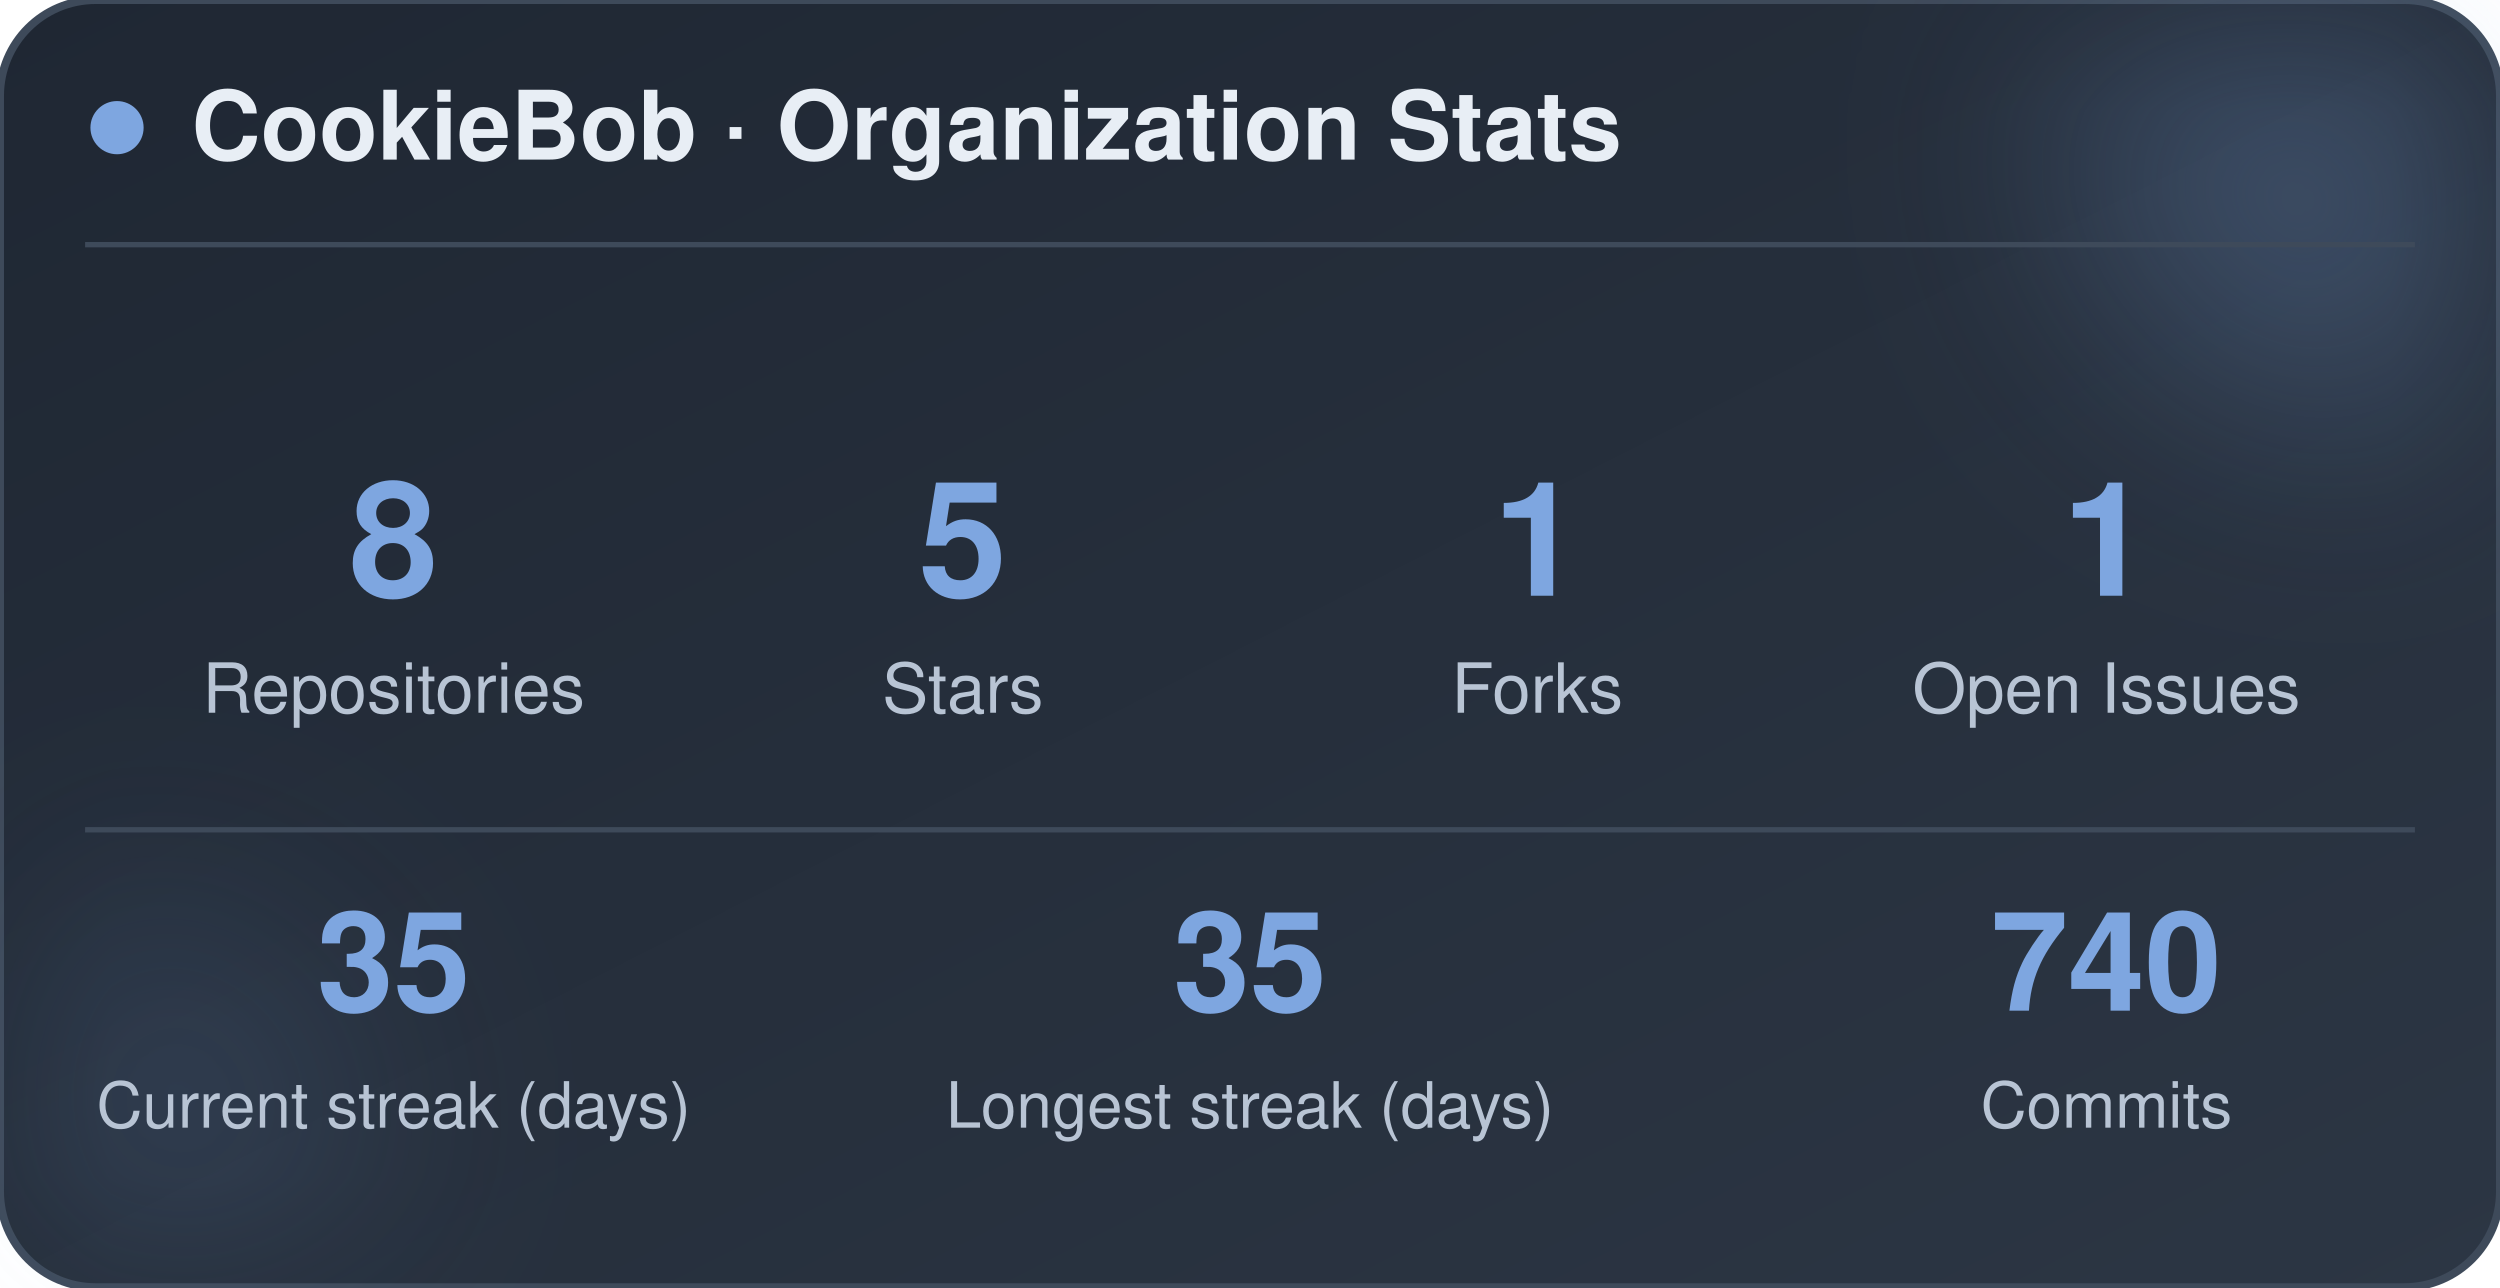
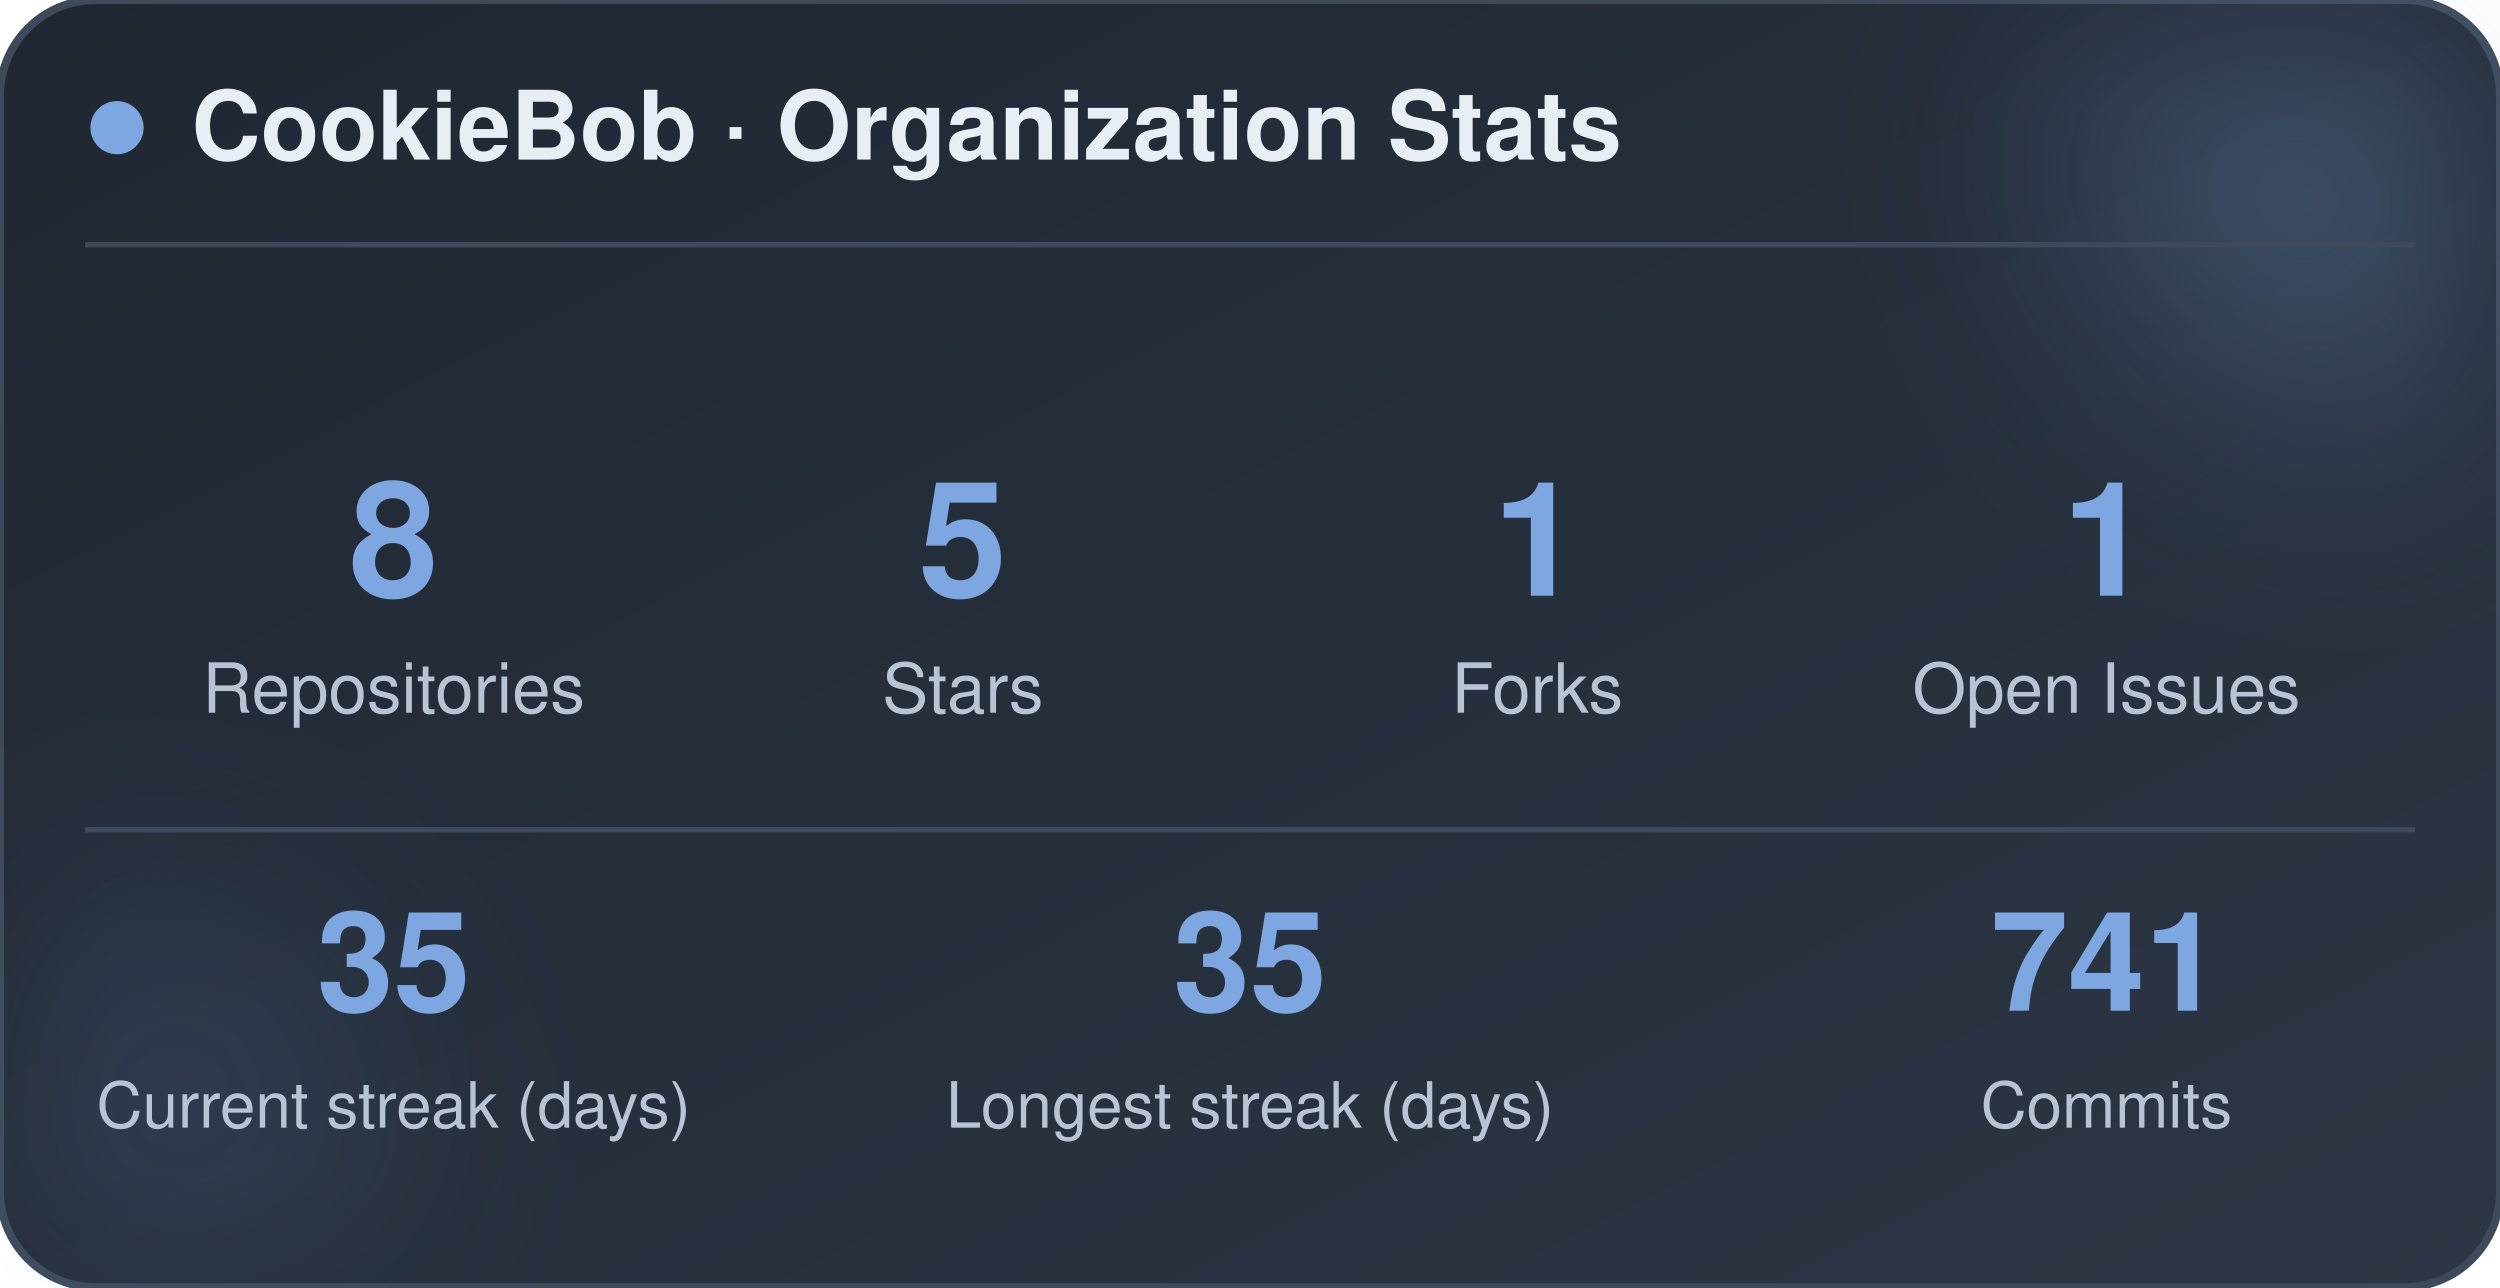
<svg xmlns="http://www.w3.org/2000/svg" width="470" height="242" viewBox="0 0 470 242" role="img" aria-label="CookieBob stats">
  <defs>
    <linearGradient id="bg" x1="0%" y1="0%" x2="100%" y2="100%">
      <stop offset="0%" stop-color="#1f2733" />
      <stop offset="100%" stop-color="#2c3644" />
    </linearGradient>
    <filter id="blur" x="-60%" y="-60%" width="220%" height="220%">
      <feGaussianBlur stdDeviation="22" />
    </filter>
  </defs>
  <rect x="0" y="0" width="470" height="242" rx="18" fill="url(#bg)" stroke="#3e4a5a" stroke-width="1.5" />
  <circle cx="444" cy="24" r="54" fill="#7ea6e0" opacity="0.26" filter="url(#blur)" />
  <circle cx="26" cy="212" r="42" fill="#7ea6e0" opacity="0.14" filter="url(#blur)" />
  <circle cx="22" cy="24" r="5" fill="#7ea6e0" />
  <text x="36" y="30" font-family="-apple-system, BlinkMacSystemFont, 'Segoe UI', Helvetica, Arial, sans-serif" font-size="18" font-weight="700" fill="#e8eef5">CookieBob · Organization Stats</text>
  <line x1="16" y1="46" x2="454" y2="46" stroke="#3e4a5a" stroke-width="1" />
  <text x="74" y="112" text-anchor="middle" font-family="-apple-system, BlinkMacSystemFont, 'Segoe UI', Helvetica, Arial, sans-serif" font-size="30" font-weight="800" fill="#7ea6e0">8</text>
  <text x="74" y="134" text-anchor="middle" font-family="-apple-system, BlinkMacSystemFont, 'Segoe UI', Helvetica, Arial, sans-serif" font-size="13" fill="#b8c4d4">Repositories</text>
  <text x="181" y="112" text-anchor="middle" font-family="-apple-system, BlinkMacSystemFont, 'Segoe UI', Helvetica, Arial, sans-serif" font-size="30" font-weight="800" fill="#7ea6e0">5</text>
  <text x="181" y="134" text-anchor="middle" font-family="-apple-system, BlinkMacSystemFont, 'Segoe UI', Helvetica, Arial, sans-serif" font-size="13" fill="#b8c4d4">Stars</text>
  <text x="289" y="112" text-anchor="middle" font-family="-apple-system, BlinkMacSystemFont, 'Segoe UI', Helvetica, Arial, sans-serif" font-size="30" font-weight="800" fill="#7ea6e0">1</text>
  <text x="289" y="134" text-anchor="middle" font-family="-apple-system, BlinkMacSystemFont, 'Segoe UI', Helvetica, Arial, sans-serif" font-size="13" fill="#b8c4d4">Forks</text>
  <text x="396" y="112" text-anchor="middle" font-family="-apple-system, BlinkMacSystemFont, 'Segoe UI', Helvetica, Arial, sans-serif" font-size="30" font-weight="800" fill="#7ea6e0">1</text>
  <text x="396" y="134" text-anchor="middle" font-family="-apple-system, BlinkMacSystemFont, 'Segoe UI', Helvetica, Arial, sans-serif" font-size="13" fill="#b8c4d4">Open Issues</text>
  <line x1="16" y1="156" x2="454" y2="156" stroke="#3e4a5a" stroke-width="1" />
  <text x="74" y="190" text-anchor="middle" font-family="-apple-system, BlinkMacSystemFont, 'Segoe UI', Helvetica, Arial, sans-serif" font-size="26" font-weight="800" fill="#7ea6e0">35</text>
  <text x="74" y="212" text-anchor="middle" font-family="-apple-system, BlinkMacSystemFont, 'Segoe UI', Helvetica, Arial, sans-serif" font-size="12" fill="#b8c4d4">Current streak (days)</text>
  <text x="235" y="190" text-anchor="middle" font-family="-apple-system, BlinkMacSystemFont, 'Segoe UI', Helvetica, Arial, sans-serif" font-size="26" font-weight="800" fill="#7ea6e0">35</text>
  <text x="235" y="212" text-anchor="middle" font-family="-apple-system, BlinkMacSystemFont, 'Segoe UI', Helvetica, Arial, sans-serif" font-size="12" fill="#b8c4d4">Longest streak (days)</text>
-   <text x="396" y="190" text-anchor="middle" font-family="-apple-system, BlinkMacSystemFont, 'Segoe UI', Helvetica, Arial, sans-serif" font-size="26" font-weight="800" fill="#7ea6e0">740</text>
+   <text x="396" y="190" text-anchor="middle" font-family="-apple-system, BlinkMacSystemFont, 'Segoe UI', Helvetica, Arial, sans-serif" font-size="26" font-weight="800" fill="#7ea6e0">741</text>
  <text x="396" y="212" text-anchor="middle" font-family="-apple-system, BlinkMacSystemFont, 'Segoe UI', Helvetica, Arial, sans-serif" font-size="12" fill="#b8c4d4">Commits</text>
</svg>
